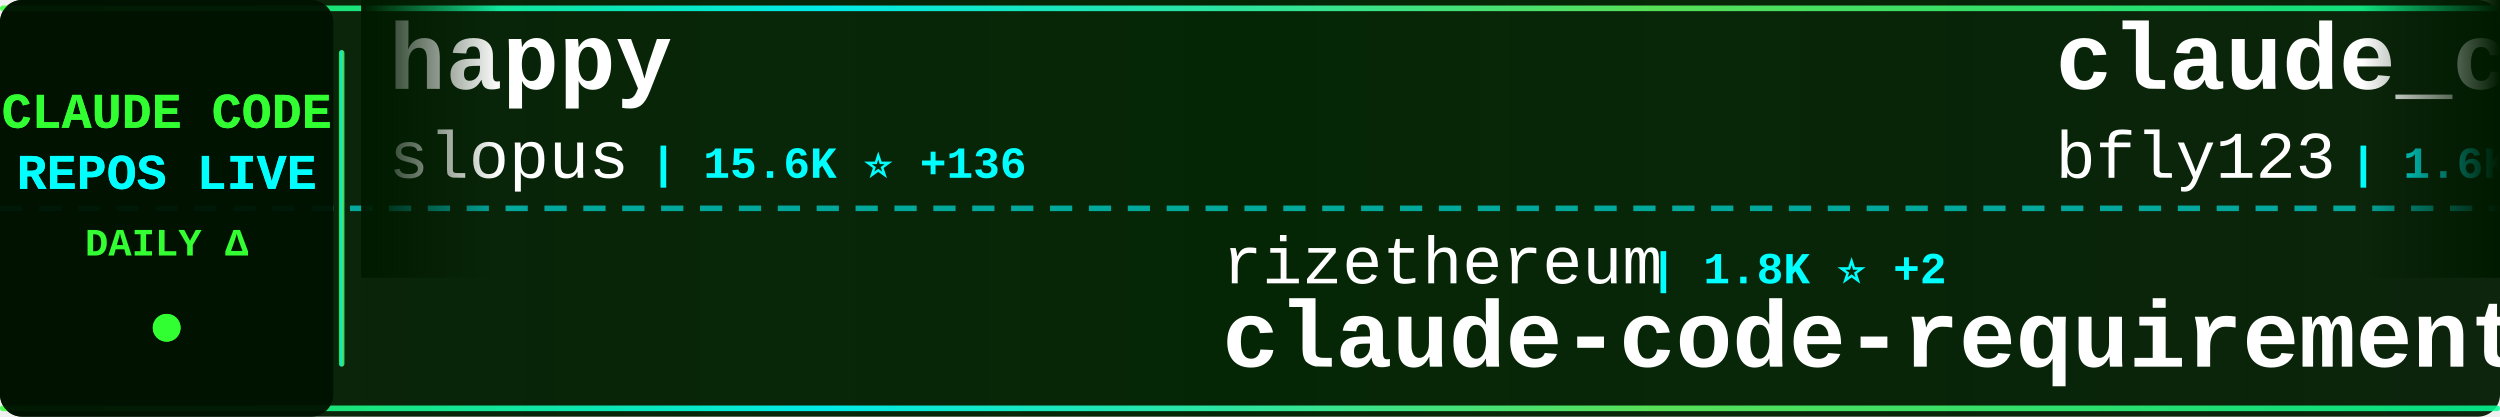
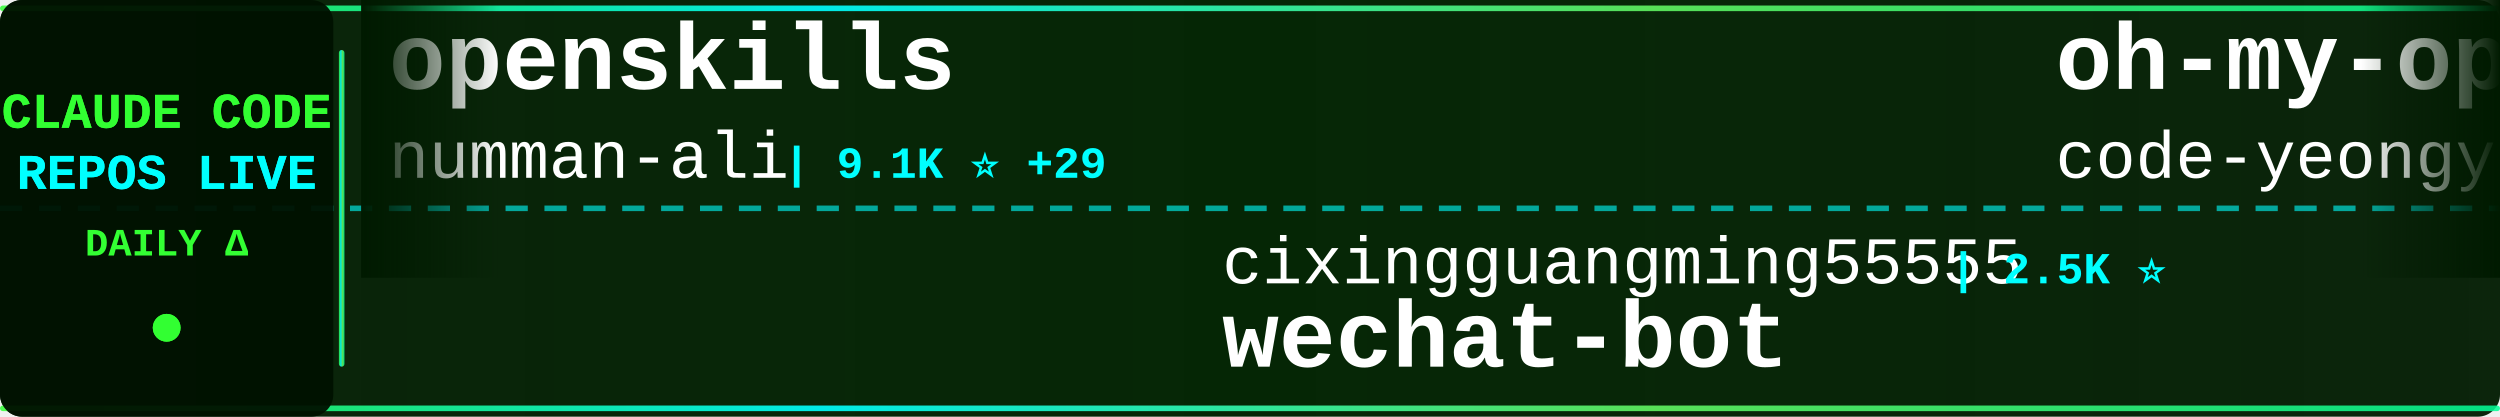
<svg xmlns="http://www.w3.org/2000/svg" width="900" height="150">
  <defs>
    <linearGradient id="tickerBg" x1="0%" y1="0%" x2="100%" y2="0%">
      <stop offset="0%" style="stop-color:#001a00;stop-opacity:0.95" />
      <stop offset="50%" style="stop-color:#002200;stop-opacity:0.98" />
      <stop offset="100%" style="stop-color:#001a00;stop-opacity:0.95" />
    </linearGradient>
    <linearGradient id="borderGrad" x1="0%" y1="0%" x2="100%" y2="0%">
      <stop offset="0%" style="stop-color:#33ff33;stop-opacity:0.85">
        <animate attributeName="stop-opacity" values="0.85;1;0.85" dur="2s" repeatCount="indefinite" />
      </stop>
      <stop offset="33%" style="stop-color:#00ffff;stop-opacity:0.9">
        <animate attributeName="stop-opacity" values="0.9;1;0.9" dur="2.2s" repeatCount="indefinite" />
      </stop>
      <stop offset="66%" style="stop-color:#66ff66;stop-opacity:0.85">
        <animate attributeName="stop-opacity" values="0.85;1;0.85" dur="1.8s" repeatCount="indefinite" />
      </stop>
      <stop offset="100%" style="stop-color:#00ff99;stop-opacity:0.85">
        <animate attributeName="stop-opacity" values="0.85;1;0.85" dur="2s" repeatCount="indefinite" />
      </stop>
    </linearGradient>
    <filter id="textGlow">
      <feGaussianBlur stdDeviation="0.1" result="coloredBlur" />
      <feMerge>
        <feMergeNode in="coloredBlur" />
        <feMergeNode in="SourceGraphic" />
      </feMerge>
    </filter>
    <filter id="metricGlow">
      <feGaussianBlur stdDeviation="0.2" result="coloredBlur" />
      <feMerge>
        <feMergeNode in="coloredBlur" />
        <feMergeNode in="SourceGraphic" />
      </feMerge>
    </filter>
    <linearGradient id="leftFade" x1="0%" y1="0%" x2="100%" y2="0%">
      <stop offset="0%" style="stop-color:#001a00;stop-opacity:1" />
      <stop offset="100%" style="stop-color:#001a00;stop-opacity:0" />
    </linearGradient>
    <linearGradient id="rightFade" x1="0%" y1="0%" x2="100%" y2="0%">
      <stop offset="0%" style="stop-color:#001a00;stop-opacity:0" />
      <stop offset="100%" style="stop-color:#001a00;stop-opacity:1" />
    </linearGradient>
  </defs>
  <rect width="900" height="150" fill="url(#tickerBg)" rx="8" />
  <rect x="0" y="2" width="900" height="2" fill="url(#borderGrad)" rx="1" />
  <rect x="0" y="146" width="900" height="2" fill="url(#borderGrad)" rx="1" />
  <line x1="0" y1="75" x2="900" y2="75" stroke="#00ffff" stroke-width="2" stroke-dasharray="8 6" opacity="0.6" />
  <rect x="0" y="0" width="120" height="150" fill="#001100" opacity="0.95" rx="8" />
  <text x="60" y="46" font-family="'Courier New', monospace" font-size="18" font-weight="bold" fill="#33ff33" text-anchor="middle" filter="url(#textGlow)">
    CLAUDE CODE
  </text>
  <text x="60" y="68" font-family="'Courier New', monospace" font-size="18" font-weight="bold" fill="#00ffff" text-anchor="middle" filter="url(#textGlow)">
    REPOS LIVE
  </text>
  <text x="60" y="92" font-family="'Courier New', monospace" font-size="14" font-weight="bold" fill="#33ff33" text-anchor="middle">
    DAILY Δ
  </text>
  <circle cx="60" cy="118" r="5" fill="#33ff33" filter="url(#metricGlow)">
    <animate attributeName="r" values="4;6;4" dur="1.5s" repeatCount="indefinite" />
    <animate attributeName="opacity" values="0.6;1;0.6" dur="1.5s" repeatCount="indefinite" />
  </circle>
  <rect x="122" y="18" width="2" height="114" fill="url(#borderGrad)" rx="1" />
  <clipPath id="tickerClip">
    <rect x="130" y="0" width="770" height="150" />
  </clipPath>
  <g clip-path="url(#tickerClip)">
    <g id="tickerItems">
      <animateTransform attributeName="transform" attributeType="XML" type="translate" from="0 0" to="-3000 0" dur="54s" repeatCount="indefinite" />
      <g transform="translate(0, 0)">
-         <text x="140" y="32" font-family="'Courier New', monospace" font-size="34" font-weight="bold" fill="#ffffff">happy</text>
-         <text x="140" y="64" font-family="'Courier New', monospace" font-size="24" font-weight="normal" fill="#ffffff" opacity="1.0">slopus</text>
-         <text x="234" y="64" font-family="'Courier New', monospace" font-size="16" font-weight="bold" fill="#00ffff"> | 15.6K ⭐ +136</text>
+         <text x="140" y="32" font-family="'Courier New', monospace" font-size="34" font-weight="bold" fill="#ffffff">openskills</text>
+         <text x="140" y="64" font-family="'Courier New', monospace" font-size="24" font-weight="normal" fill="#ffffff" opacity="1.0">numman-ali</text>
+         <text x="282" y="64" font-family="'Courier New', monospace" font-size="16" font-weight="bold" fill="#00ffff"> | 9.1K ⭐ +29</text>
      </g>
      <g transform="translate(300, 0)">
-         <text x="140" y="102" font-family="'Courier New', monospace" font-size="24" font-weight="normal" fill="#ffffff" opacity="1.0">rizethereum</text>
-         <text x="294" y="102" font-family="'Courier New', monospace" font-size="16" font-weight="bold" fill="#00ffff"> | 1.8K ⭐ +2</text>
-         <text x="140" y="132" font-family="'Courier New', monospace" font-size="34" font-weight="bold" fill="#ffffff">claude-code-requirements...</text>
+         <text x="140" y="102" font-family="'Courier New', monospace" font-size="24" font-weight="normal" fill="#ffffff" opacity="1.0">cixingguangming55555</text>
+         <text x="402" y="102" font-family="'Courier New', monospace" font-size="16" font-weight="bold" fill="#00ffff"> | 2.5K ⭐</text>
+         <text x="140" y="132" font-family="'Courier New', monospace" font-size="34" font-weight="bold" fill="#ffffff">wechat-bot</text>
      </g>
      <g transform="translate(600, 0)">
-         <text x="140" y="32" font-family="'Courier New', monospace" font-size="34" font-weight="bold" fill="#ffffff">claude_code_bridge</text>
-         <text x="140" y="64" font-family="'Courier New', monospace" font-size="24" font-weight="normal" fill="#ffffff" opacity="1.0">bfly123</text>
-         <text x="246" y="64" font-family="'Courier New', monospace" font-size="16" font-weight="bold" fill="#00ffff"> | 1.6K ⭐ +21</text>
+         <text x="140" y="32" font-family="'Courier New', monospace" font-size="34" font-weight="bold" fill="#ffffff">oh-my-openagent</text>
+         <text x="140" y="64" font-family="'Courier New', monospace" font-size="24" font-weight="normal" fill="#ffffff" opacity="1.0">code-yeongyu</text>
+         <text x="306" y="64" font-family="'Courier New', monospace" font-size="16" font-weight="bold" fill="#00ffff"> | 41.1K ⭐ +389</text>
      </g>
      <g transform="translate(900, 0)">
-         <text x="140" y="102" font-family="'Courier New', monospace" font-size="24" font-weight="normal" fill="#ffffff" opacity="1.0">OneRedOak</text>
-         <text x="270" y="102" font-family="'Courier New', monospace" font-size="16" font-weight="bold" fill="#00ffff"> | 3.7K ⭐ +6</text>
-         <text x="140" y="132" font-family="'Courier New', monospace" font-size="34" font-weight="bold" fill="#ffffff">claude-code-workflows</text>
+         <text x="140" y="102" font-family="'Courier New', monospace" font-size="24" font-weight="normal" fill="#ffffff" opacity="1.0">trailofbits</text>
+         <text x="294" y="102" font-family="'Courier New', monospace" font-size="16" font-weight="bold" fill="#00ffff"> | 1.6K ⭐ +7</text>
+         <text x="140" y="132" font-family="'Courier New', monospace" font-size="34" font-weight="bold" fill="#ffffff">claude-code-config</text>
      </g>
      <g transform="translate(1200, 0)">
-         <text x="140" y="32" font-family="'Courier New', monospace" font-size="34" font-weight="bold" fill="#ffffff">claude-code-base-action</text>
-         <text x="140" y="64" font-family="'Courier New', monospace" font-size="24" font-weight="normal" fill="#ffffff" opacity="1.0">anthropics</text>
-         <text x="282" y="64" font-family="'Courier New', monospace" font-size="16" font-weight="bold" fill="#00ffff"> | 610 ⭐</text>
+         <text x="140" y="32" font-family="'Courier New', monospace" font-size="34" font-weight="bold" fill="#ffffff">claude-code-my-workflow</text>
+         <text x="140" y="64" font-family="'Courier New', monospace" font-size="24" font-weight="normal" fill="#ffffff" opacity="1.0">pedrohcgs</text>
+         <text x="270" y="64" font-family="'Courier New', monospace" font-size="16" font-weight="bold" fill="#00ffff"> | 673 ⭐ +14</text>
      </g>
      <g transform="translate(1500, 0)">
-         <text x="140" y="102" font-family="'Courier New', monospace" font-size="24" font-weight="normal" fill="#ffffff" opacity="1.0">simonw</text>
-         <text x="234" y="102" font-family="'Courier New', monospace" font-size="16" font-weight="bold" fill="#00ffff"> | 1.1K ⭐ +4</text>
-         <text x="140" y="132" font-family="'Courier New', monospace" font-size="34" font-weight="bold" fill="#ffffff">claude-code-transcripts</text>
+         <text x="140" y="102" font-family="'Courier New', monospace" font-size="24" font-weight="normal" fill="#ffffff" opacity="1.0">darcyegb</text>
+         <text x="258" y="102" font-family="'Courier New', monospace" font-size="16" font-weight="bold" fill="#00ffff"> | 602 ⭐ +5</text>
+         <text x="140" y="132" font-family="'Courier New', monospace" font-size="34" font-weight="bold" fill="#ffffff">ClaudeCodeAgents</text>
      </g>
      <g transform="translate(1800, 0)">
-         <text x="140" y="32" font-family="'Courier New', monospace" font-size="34" font-weight="bold" fill="#ffffff">claude-agent-sdk-python</text>
+         <text x="140" y="32" font-family="'Courier New', monospace" font-size="34" font-weight="bold" fill="#ffffff">skills</text>
        <text x="140" y="64" font-family="'Courier New', monospace" font-size="24" font-weight="normal" fill="#ffffff" opacity="1.0">anthropics</text>
-         <text x="282" y="64" font-family="'Courier New', monospace" font-size="16" font-weight="bold" fill="#00ffff"> | 5.5K ⭐ +33</text>
+         <text x="282" y="64" font-family="'Courier New', monospace" font-size="16" font-weight="bold" fill="#00ffff"> | 96.6K ⭐ +953</text>
      </g>
      <g transform="translate(2100, 0)">
-         <text x="140" y="102" font-family="'Courier New', monospace" font-size="24" font-weight="normal" fill="#ffffff" opacity="1.0">peterkrueck</text>
-         <text x="294" y="102" font-family="'Courier New', monospace" font-size="16" font-weight="bold" fill="#00ffff"> | 1.3K ⭐ +1</text>
-         <text x="140" y="132" font-family="'Courier New', monospace" font-size="34" font-weight="bold" fill="#ffffff">Claude-Code-Development-...</text>
+         <text x="140" y="102" font-family="'Courier New', monospace" font-size="24" font-weight="normal" fill="#ffffff" opacity="1.0">FlorianBruniaux</text>
+         <text x="342" y="102" font-family="'Courier New', monospace" font-size="16" font-weight="bold" fill="#00ffff"> | 1.9K ⭐ +145</text>
+         <text x="140" y="132" font-family="'Courier New', monospace" font-size="34" font-weight="bold" fill="#ffffff">claude-code-ultimate-gui...</text>
      </g>
      <g transform="translate(2400, 0)">
-         <text x="140" y="32" font-family="'Courier New', monospace" font-size="34" font-weight="bold" fill="#ffffff">claude-code-proxy</text>
-         <text x="140" y="64" font-family="'Courier New', monospace" font-size="24" font-weight="normal" fill="#ffffff" opacity="1.0">fuergaosi233</text>
-         <text x="306" y="64" font-family="'Courier New', monospace" font-size="16" font-weight="bold" fill="#00ffff"> | 2.2K ⭐ +7</text>
+         <text x="140" y="32" font-family="'Courier New', monospace" font-size="34" font-weight="bold" fill="#ffffff">claude-task-master</text>
+         <text x="140" y="64" font-family="'Courier New', monospace" font-size="24" font-weight="normal" fill="#ffffff" opacity="1.0">eyaltoledano</text>
+         <text x="306" y="64" font-family="'Courier New', monospace" font-size="16" font-weight="bold" fill="#00ffff"> | 26.0K ⭐ +24</text>
      </g>
      <g transform="translate(2700, 0)">
-         <text x="140" y="102" font-family="'Courier New', monospace" font-size="24" font-weight="normal" fill="#ffffff" opacity="1.0">qwibitai</text>
-         <text x="258" y="102" font-family="'Courier New', monospace" font-size="16" font-weight="bold" fill="#00ffff"> | 23.9K ⭐ +301</text>
-         <text x="140" y="132" font-family="'Courier New', monospace" font-size="34" font-weight="bold" fill="#ffffff">nanoclaw</text>
+         <text x="140" y="102" font-family="'Courier New', monospace" font-size="24" font-weight="normal" fill="#ffffff" opacity="1.0">Piebald-AI</text>
+         <text x="282" y="102" font-family="'Courier New', monospace" font-size="16" font-weight="bold" fill="#00ffff"> | 6.1K ⭐ +84</text>
+         <text x="140" y="132" font-family="'Courier New', monospace" font-size="34" font-weight="bold" fill="#ffffff">claude-code-system-promp...</text>
      </g>
      <g transform="translate(3000, 0)">
-         <text x="140" y="32" font-family="'Courier New', monospace" font-size="34" font-weight="bold" fill="#ffffff">happy</text>
-         <text x="140" y="64" font-family="'Courier New', monospace" font-size="24" font-weight="normal" fill="#ffffff" opacity="1.0">slopus</text>
-         <text x="234" y="64" font-family="'Courier New', monospace" font-size="16" font-weight="bold" fill="#00ffff"> | 15.6K ⭐ +136</text>
+         <text x="140" y="32" font-family="'Courier New', monospace" font-size="34" font-weight="bold" fill="#ffffff">openskills</text>
+         <text x="140" y="64" font-family="'Courier New', monospace" font-size="24" font-weight="normal" fill="#ffffff" opacity="1.0">numman-ali</text>
+         <text x="282" y="64" font-family="'Courier New', monospace" font-size="16" font-weight="bold" fill="#00ffff"> | 9.1K ⭐ +29</text>
      </g>
      <g transform="translate(3300, 0)">
-         <text x="140" y="102" font-family="'Courier New', monospace" font-size="24" font-weight="normal" fill="#ffffff" opacity="1.0">rizethereum</text>
-         <text x="294" y="102" font-family="'Courier New', monospace" font-size="16" font-weight="bold" fill="#00ffff"> | 1.8K ⭐ +2</text>
-         <text x="140" y="132" font-family="'Courier New', monospace" font-size="34" font-weight="bold" fill="#ffffff">claude-code-requirements...</text>
+         <text x="140" y="102" font-family="'Courier New', monospace" font-size="24" font-weight="normal" fill="#ffffff" opacity="1.0">cixingguangming55555</text>
+         <text x="402" y="102" font-family="'Courier New', monospace" font-size="16" font-weight="bold" fill="#00ffff"> | 2.5K ⭐</text>
+         <text x="140" y="132" font-family="'Courier New', monospace" font-size="34" font-weight="bold" fill="#ffffff">wechat-bot</text>
      </g>
      <g transform="translate(3600, 0)">
-         <text x="140" y="32" font-family="'Courier New', monospace" font-size="34" font-weight="bold" fill="#ffffff">claude_code_bridge</text>
-         <text x="140" y="64" font-family="'Courier New', monospace" font-size="24" font-weight="normal" fill="#ffffff" opacity="1.0">bfly123</text>
-         <text x="246" y="64" font-family="'Courier New', monospace" font-size="16" font-weight="bold" fill="#00ffff"> | 1.6K ⭐ +21</text>
+         <text x="140" y="32" font-family="'Courier New', monospace" font-size="34" font-weight="bold" fill="#ffffff">oh-my-openagent</text>
+         <text x="140" y="64" font-family="'Courier New', monospace" font-size="24" font-weight="normal" fill="#ffffff" opacity="1.0">code-yeongyu</text>
+         <text x="306" y="64" font-family="'Courier New', monospace" font-size="16" font-weight="bold" fill="#00ffff"> | 41.1K ⭐ +389</text>
      </g>
      <g transform="translate(3900, 0)">
-         <text x="140" y="102" font-family="'Courier New', monospace" font-size="24" font-weight="normal" fill="#ffffff" opacity="1.0">OneRedOak</text>
-         <text x="270" y="102" font-family="'Courier New', monospace" font-size="16" font-weight="bold" fill="#00ffff"> | 3.7K ⭐ +6</text>
-         <text x="140" y="132" font-family="'Courier New', monospace" font-size="34" font-weight="bold" fill="#ffffff">claude-code-workflows</text>
+         <text x="140" y="102" font-family="'Courier New', monospace" font-size="24" font-weight="normal" fill="#ffffff" opacity="1.0">trailofbits</text>
+         <text x="294" y="102" font-family="'Courier New', monospace" font-size="16" font-weight="bold" fill="#00ffff"> | 1.6K ⭐ +7</text>
+         <text x="140" y="132" font-family="'Courier New', monospace" font-size="34" font-weight="bold" fill="#ffffff">claude-code-config</text>
      </g>
    </g>
  </g>
  <rect x="130" y="0" width="50" height="100" fill="url(#leftFade)" />
  <rect x="850" y="0" width="50" height="100" fill="url(#rightFade)" />
</svg>
